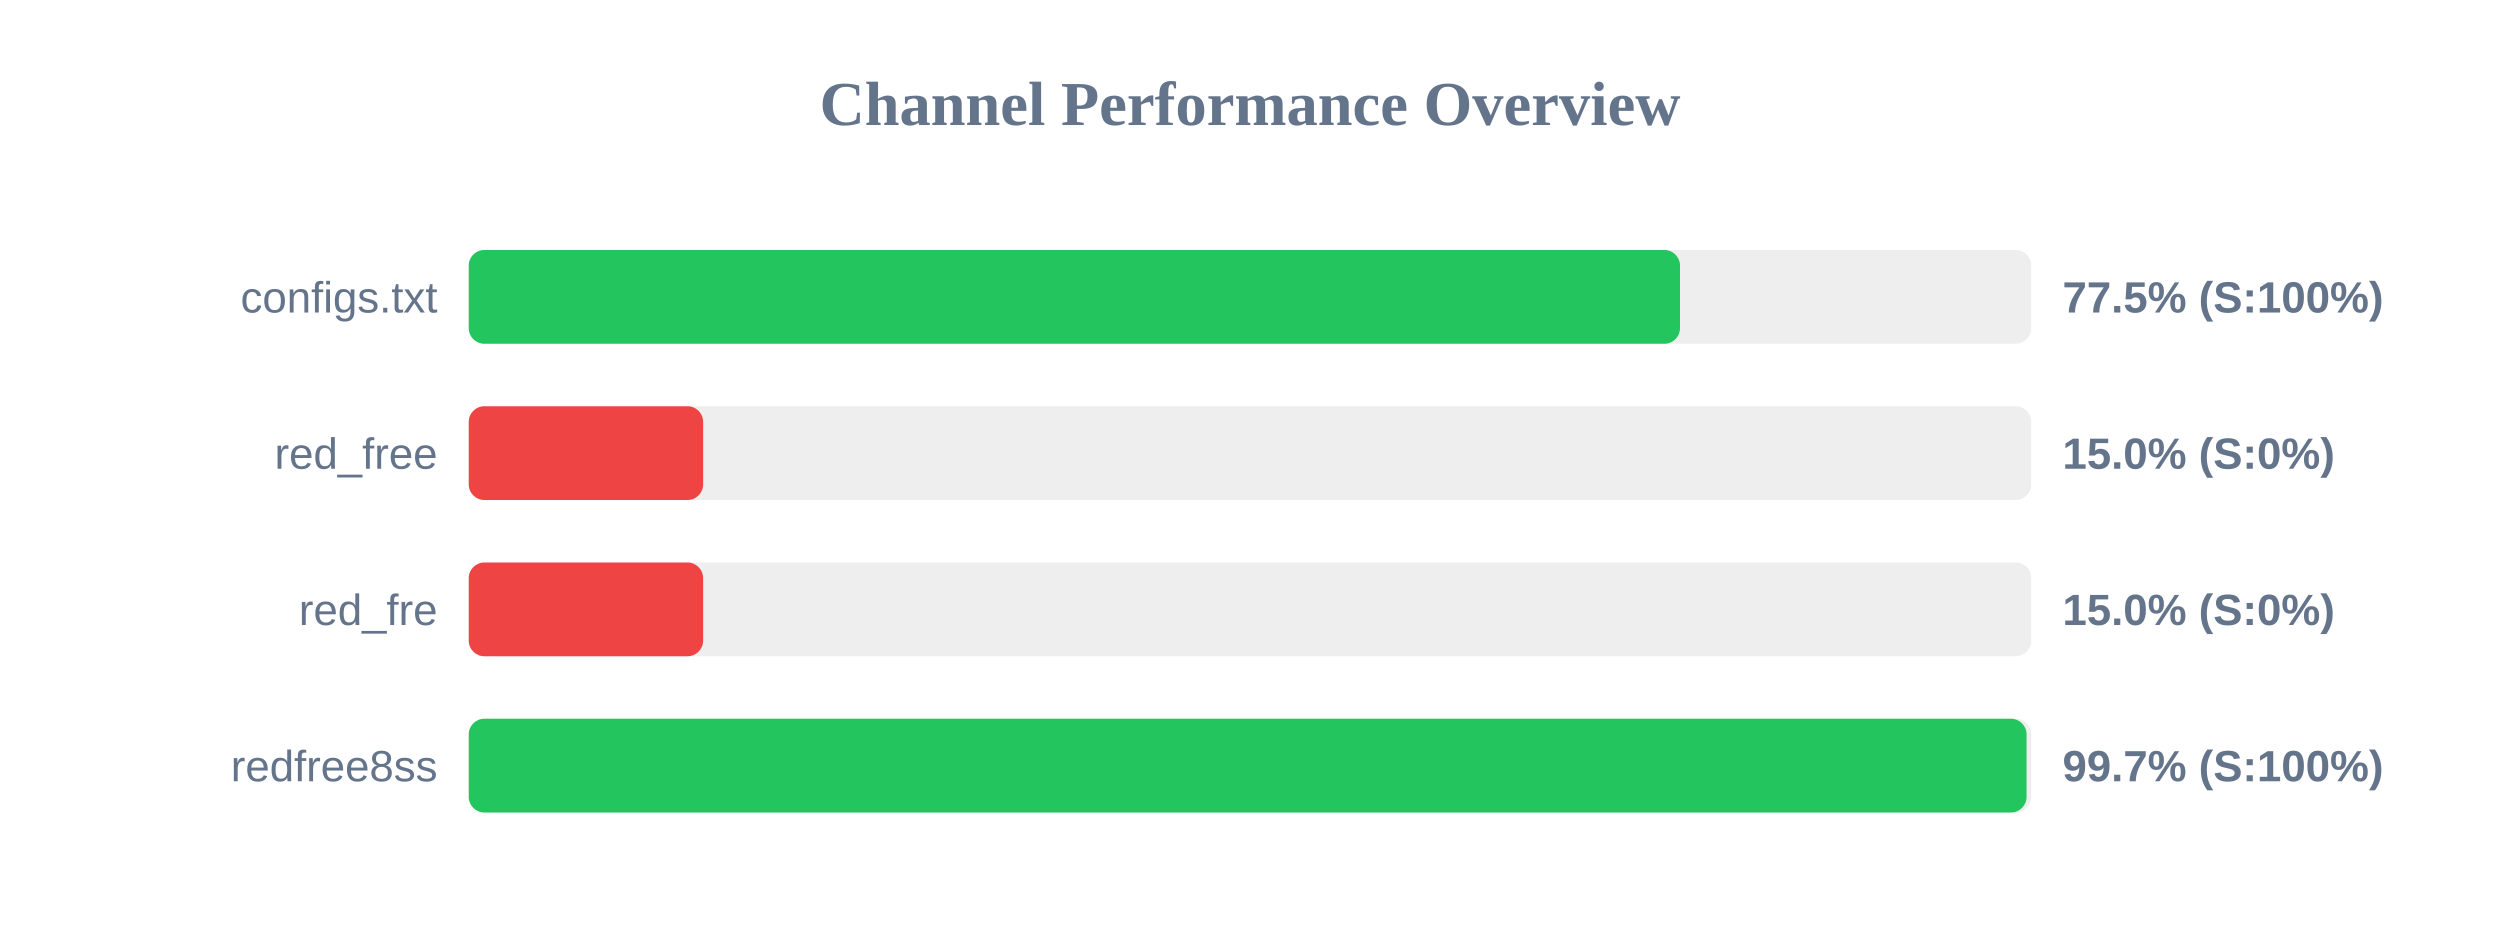
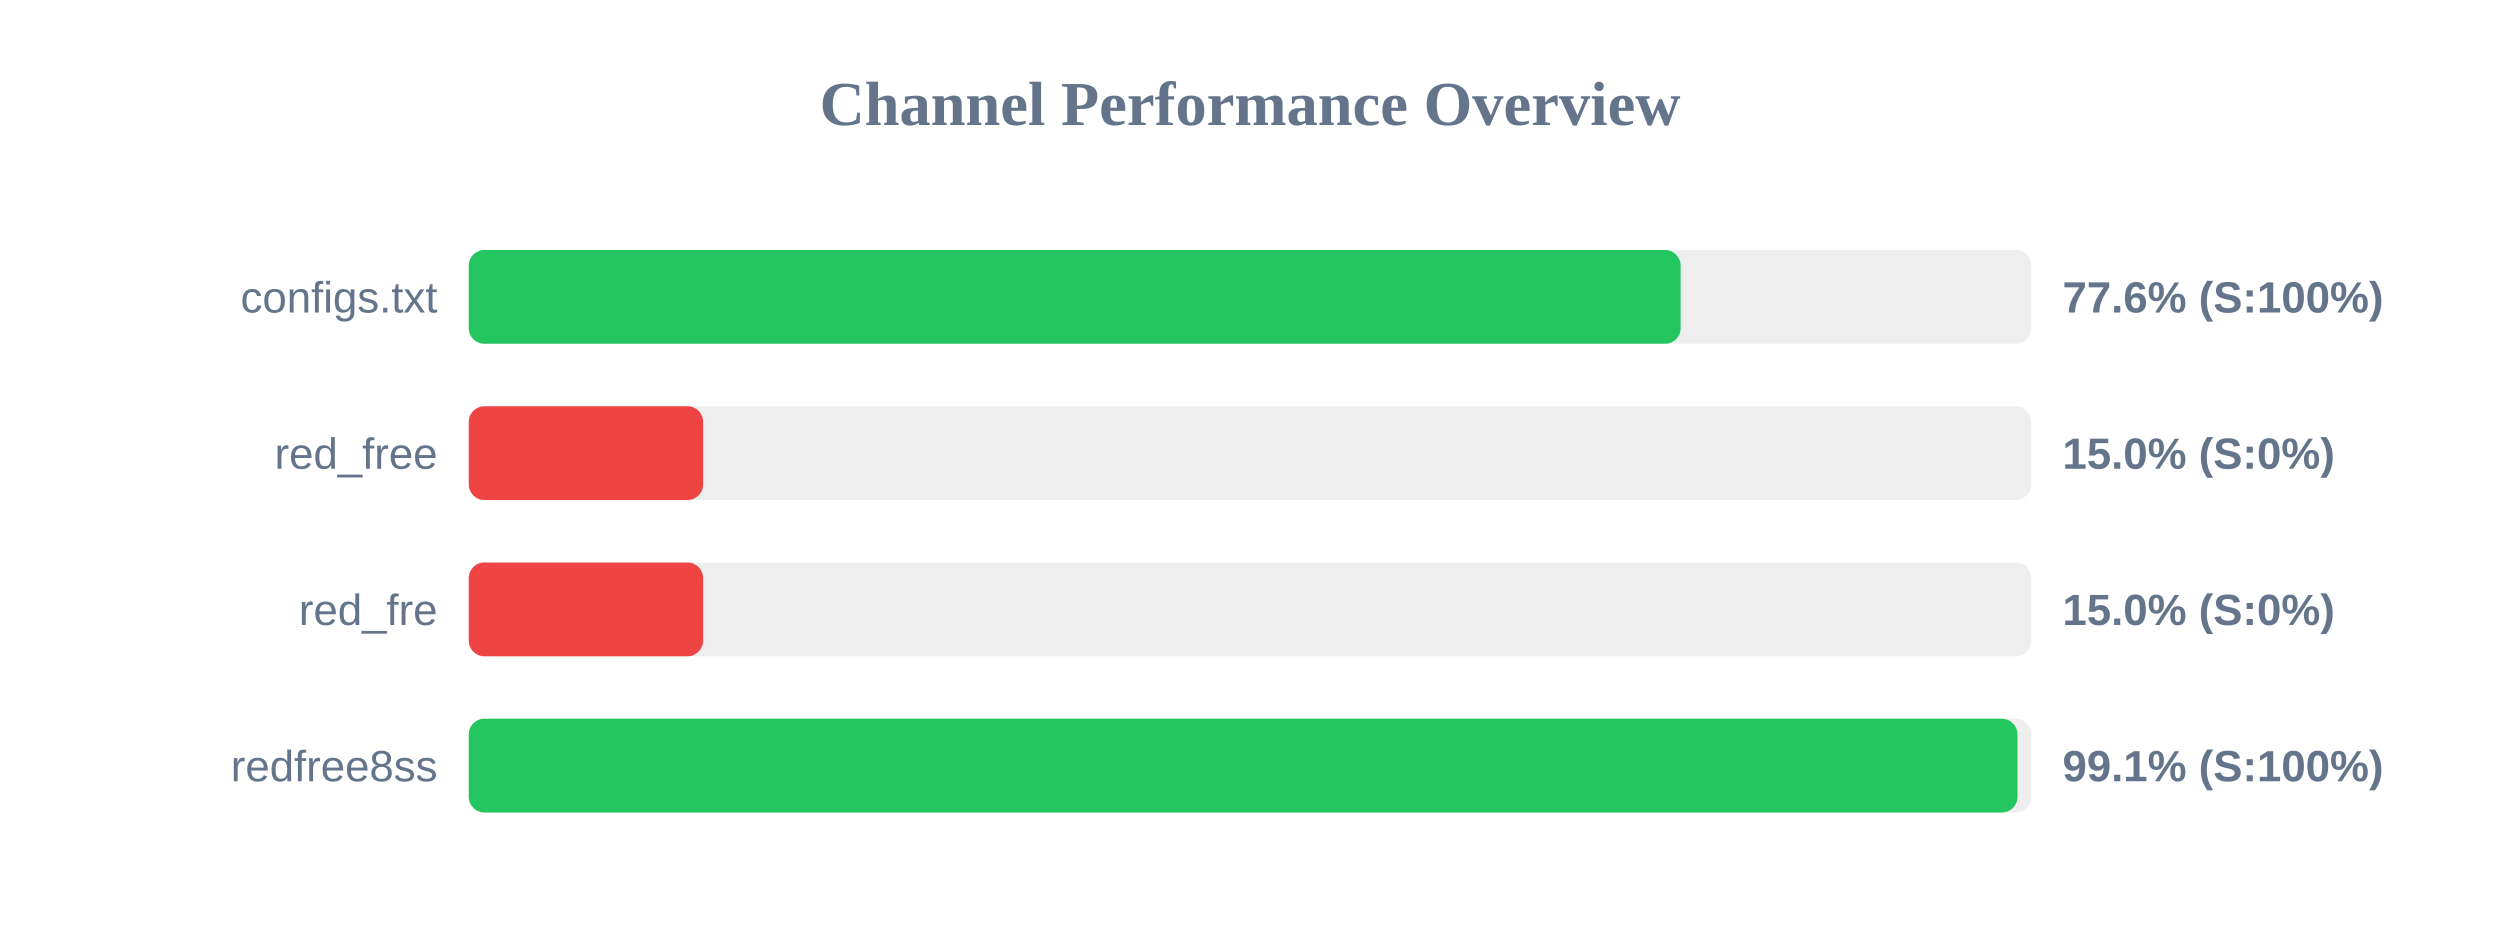
<svg xmlns="http://www.w3.org/2000/svg" width="800" height="300" version="1.1">
  <style>
        .row { font: 14px Arial; fill: #64748b; }
        .score { font: bold 14px Arial; fill: #64748b; }
    </style>
  <text x="400" y="40" text-anchor="middle" font-size="20px" font-weight="bold" fill="#64748b">Channel Performance Overview</text>
  <rect x="150" y="80" width="500" height="30" fill="#eee" rx="5" />
-   <rect x="150" y="80" width="387.6" height="30" fill="#22c55e" rx="5" />
+   <rect x="150" y="80" width="387.8" height="30" fill="#22c55e" rx="5" />
  <text x="140" y="100" text-anchor="end" class="row">configs.txt</text>
-   <text x="660" y="100" text-anchor="start" class="score">77.5% (S:100%)</text>
+   <text x="660" y="100" text-anchor="start" class="score">77.6% (S:100%)</text>
  <rect x="150" y="130" width="500" height="30" fill="#eee" rx="5" />
  <rect x="150" y="130" width="75.0" height="30" fill="#ef4444" rx="5" />
  <text x="140" y="150" text-anchor="end" class="row">red_free</text>
  <text x="660" y="150" text-anchor="start" class="score">15.0% (S:0%)</text>
  <rect x="150" y="180" width="500" height="30" fill="#eee" rx="5" />
  <rect x="150" y="180" width="75.0" height="30" fill="#ef4444" rx="5" />
  <text x="140" y="200" text-anchor="end" class="row">red_fre</text>
  <text x="660" y="200" text-anchor="start" class="score">15.0% (S:0%)</text>
  <rect x="150" y="230" width="500" height="30" fill="#eee" rx="5" />
-   <rect x="150" y="230" width="498.5" height="30" fill="#22c55e" rx="5" />
+   <rect x="150" y="230" width="495.6" height="30" fill="#22c55e" rx="5" />
  <text x="140" y="250" text-anchor="end" class="row">redfree8ss</text>
-   <text x="660" y="250" text-anchor="start" class="score">99.7% (S:100%)</text>
+   <text x="660" y="250" text-anchor="start" class="score">99.1% (S:100%)</text>
</svg>
